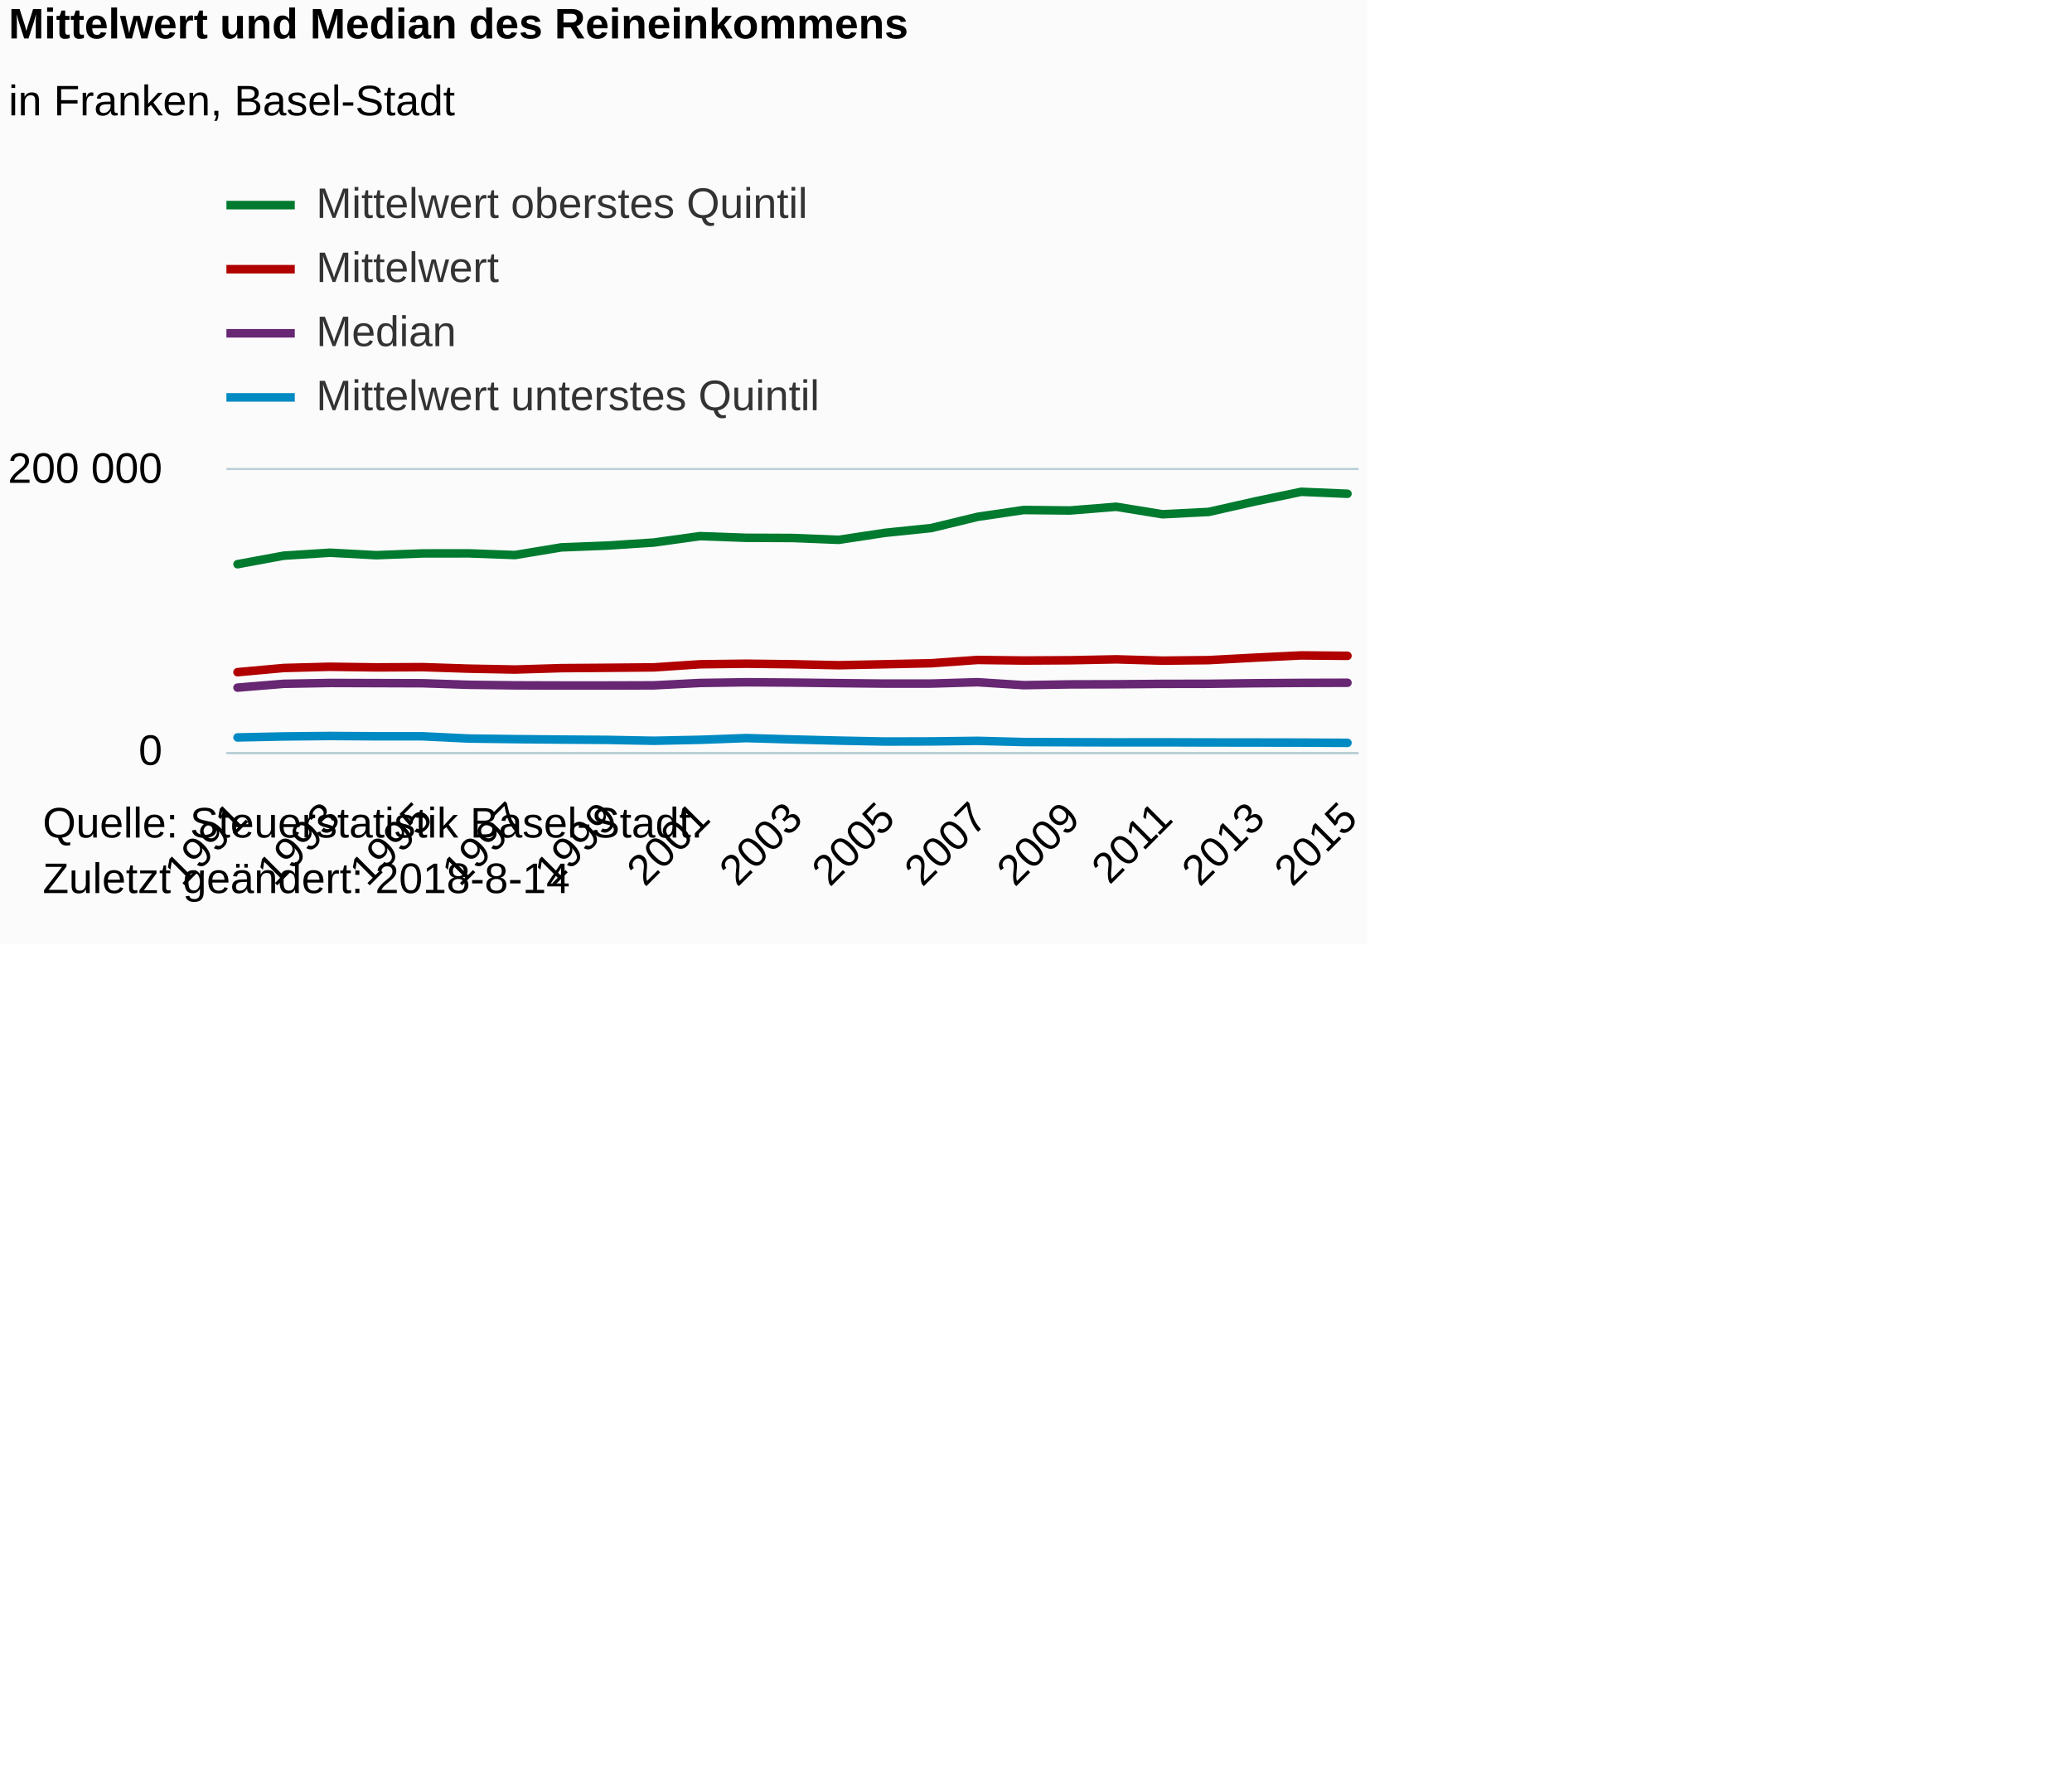
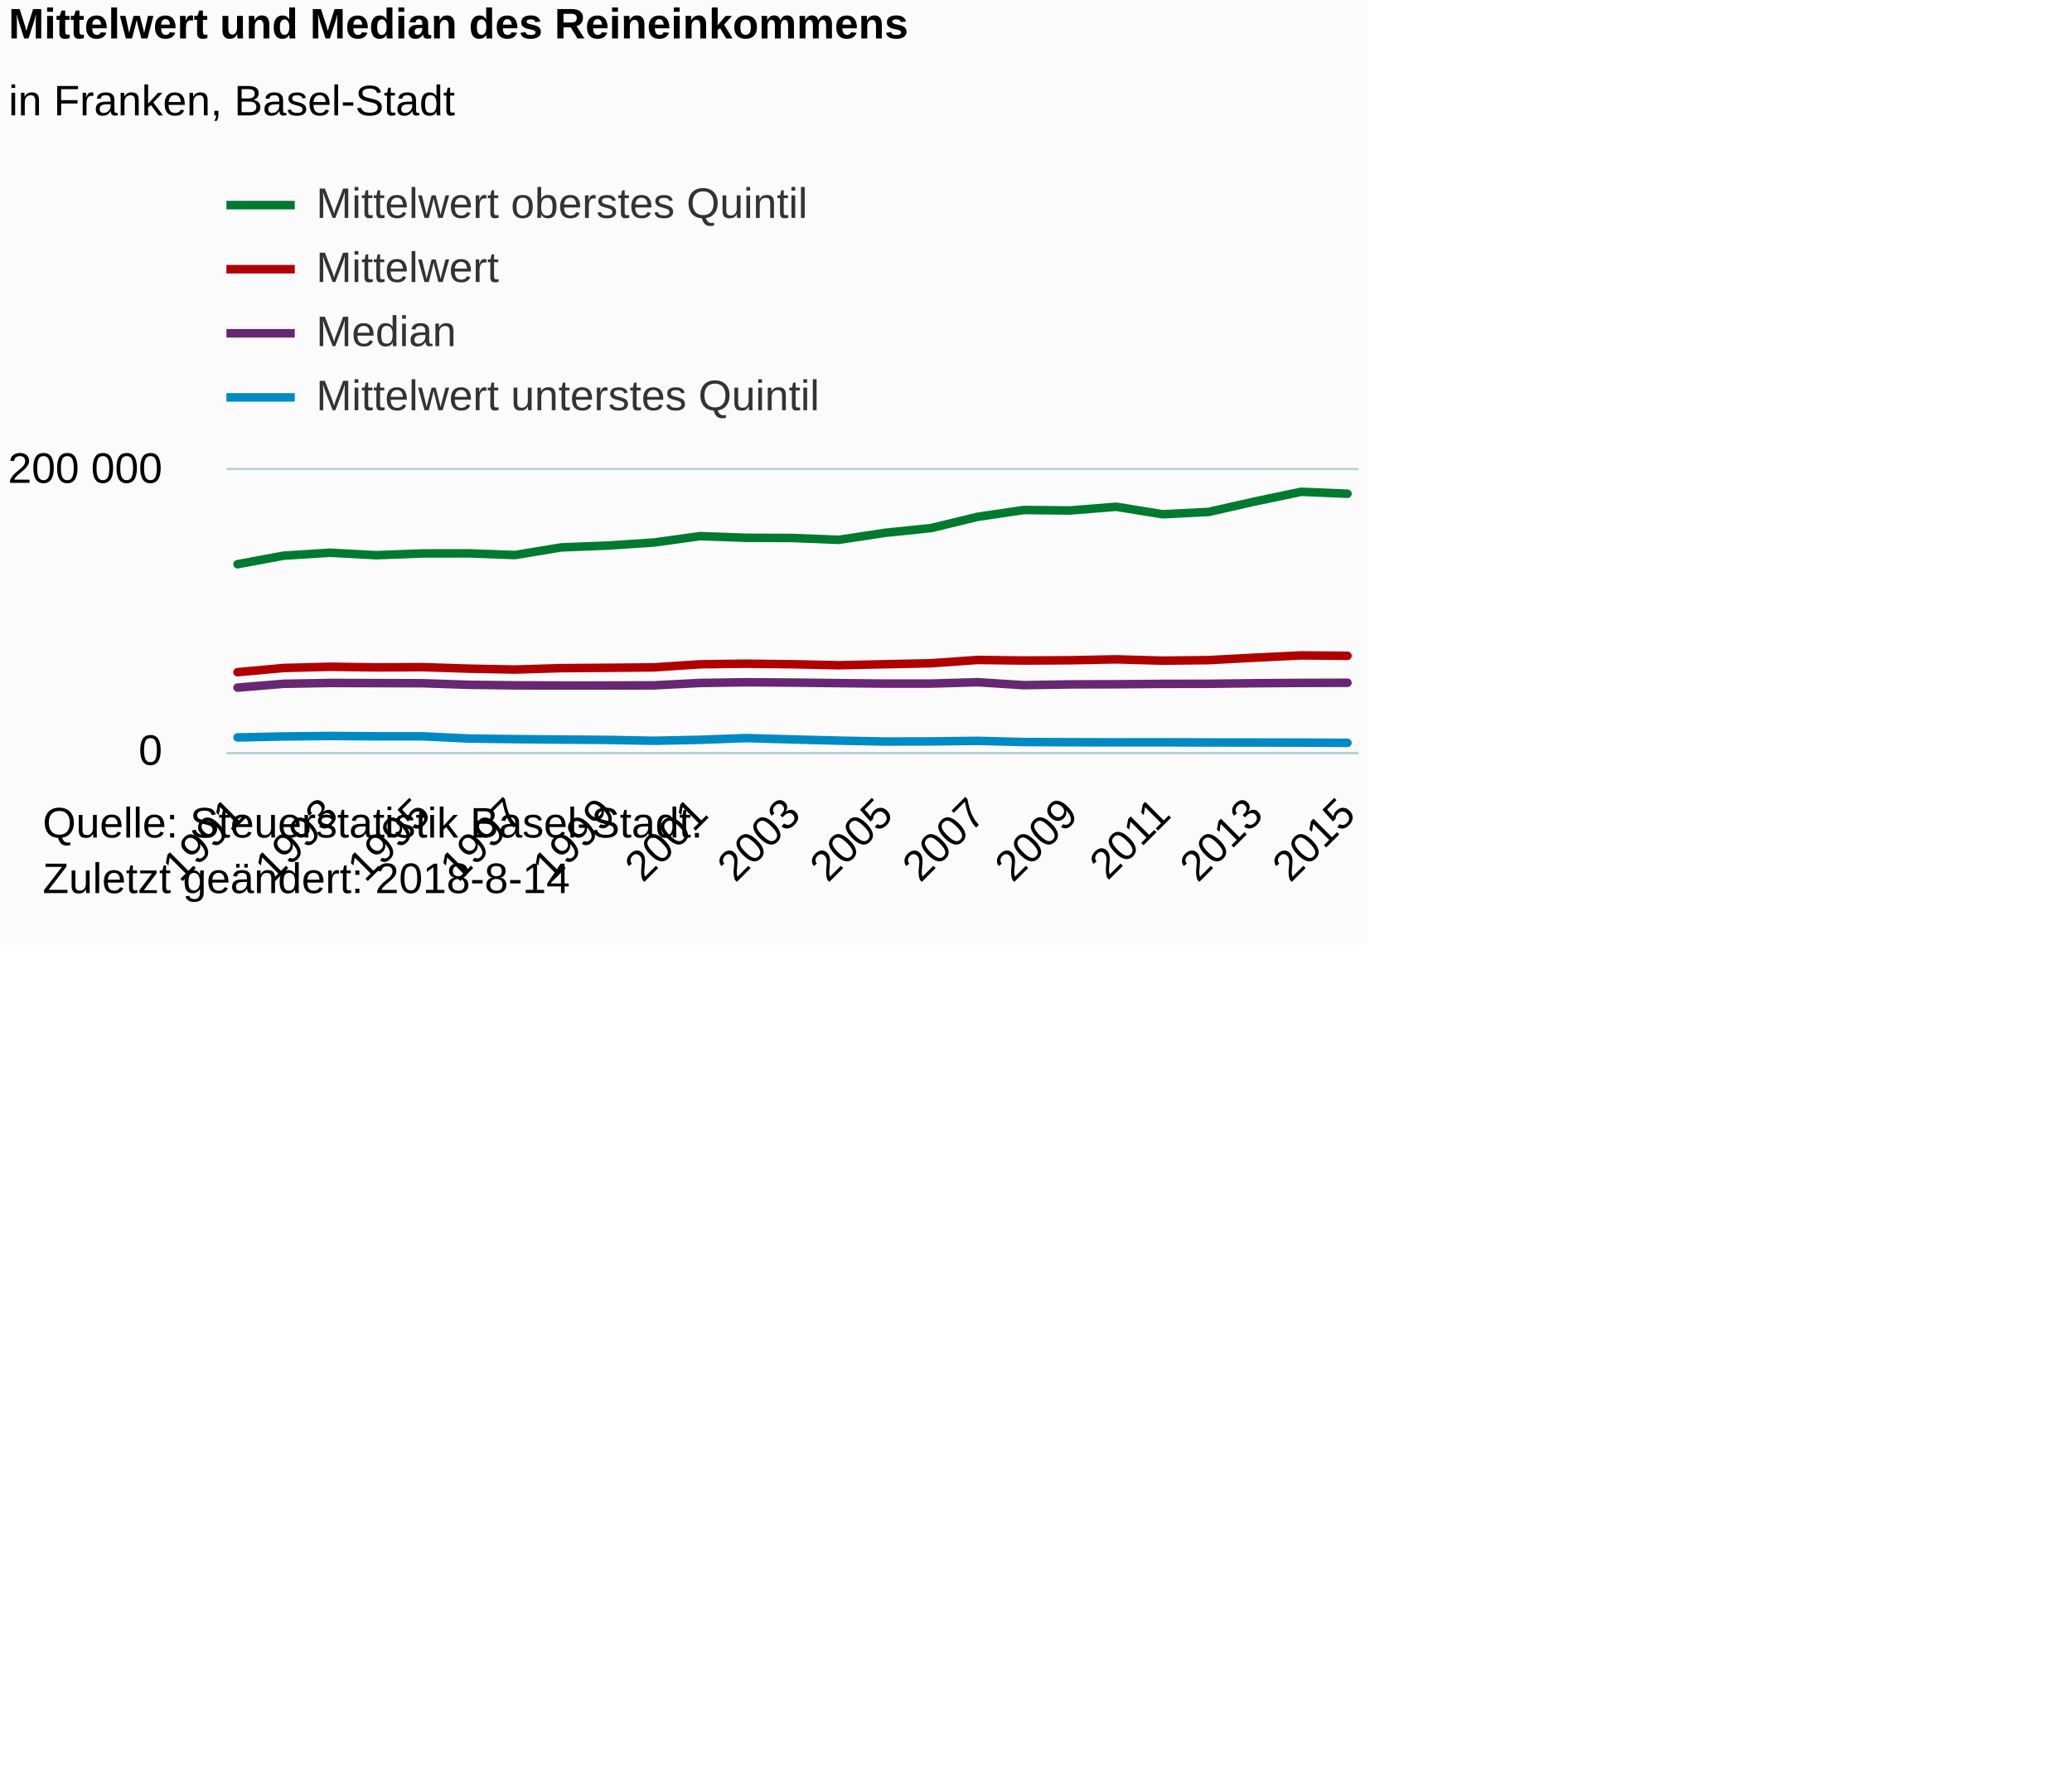
<svg xmlns="http://www.w3.org/2000/svg" version="1.1" class="highcharts-root" style="font-family:Arial;font-size:12px;" viewBox="0 0 485 415">
  <defs>
-     <clipPath id="highcharts-9h1eoi9-6">
+     <clipPath id="highcharts-duwiejt-6">
      <rect x="0" y="0" width="265" height="66" fill="none" />
    </clipPath>
-     <clipPath id="highcharts-9h1eoi9-7">
+     <clipPath id="highcharts-duwiejt-7">
      <rect x="0" y="0" width="265" height="66" fill="none" />
    </clipPath>
  </defs>
  <rect fill="#fbfbfb" class="highcharts-background" x="0" y="0" width="320" height="221" rx="0" ry="0" />
  <rect fill="none" class="highcharts-plot-background" x="53" y="110" width="265" height="66" />
  <g class="highcharts-pane-group" data-z-index="0" />
  <g class="highcharts-grid highcharts-xaxis-grid " data-z-index="1">
    <path fill="none" data-z-index="1" class="highcharts-grid-line" d="M 55.5 110 L 55.5 176" opacity="1" />
    <path fill="none" data-z-index="1" class="highcharts-grid-line" d="M 65.5 110 L 65.5 176" opacity="1" />
    <path fill="none" data-z-index="1" class="highcharts-grid-line" d="M 76.5 110 L 76.5 176" opacity="1" />
    <path fill="none" data-z-index="1" class="highcharts-grid-line" d="M 87.5 110 L 87.5 176" opacity="1" />
    <path fill="none" data-z-index="1" class="highcharts-grid-line" d="M 98.5 110 L 98.5 176" opacity="1" />
    <path fill="none" data-z-index="1" class="highcharts-grid-line" d="M 109.5 110 L 109.5 176" opacity="1" />
    <path fill="none" data-z-index="1" class="highcharts-grid-line" d="M 120.5 110 L 120.5 176" opacity="1" />
    <path fill="none" data-z-index="1" class="highcharts-grid-line" d="M 130.5 110 L 130.5 176" opacity="1" />
    <path fill="none" data-z-index="1" class="highcharts-grid-line" d="M 141.5 110 L 141.5 176" opacity="1" />
    <path fill="none" data-z-index="1" class="highcharts-grid-line" d="M 152.5 110 L 152.5 176" opacity="1" />
    <path fill="none" data-z-index="1" class="highcharts-grid-line" d="M 163.5 110 L 163.5 176" opacity="1" />
    <path fill="none" data-z-index="1" class="highcharts-grid-line" d="M 174.5 110 L 174.5 176" opacity="1" />
    <path fill="none" data-z-index="1" class="highcharts-grid-line" d="M 185.5 110 L 185.5 176" opacity="1" />
    <path fill="none" data-z-index="1" class="highcharts-grid-line" d="M 195.5 110 L 195.5 176" opacity="1" />
    <path fill="none" data-z-index="1" class="highcharts-grid-line" d="M 206.5 110 L 206.5 176" opacity="1" />
    <path fill="none" data-z-index="1" class="highcharts-grid-line" d="M 217.5 110 L 217.5 176" opacity="1" />
    <path fill="none" data-z-index="1" class="highcharts-grid-line" d="M 228.5 110 L 228.5 176" opacity="1" />
    <path fill="none" data-z-index="1" class="highcharts-grid-line" d="M 239.5 110 L 239.5 176" opacity="1" />
    <path fill="none" data-z-index="1" class="highcharts-grid-line" d="M 249.5 110 L 249.5 176" opacity="1" />
    <path fill="none" data-z-index="1" class="highcharts-grid-line" d="M 260.5 110 L 260.5 176" opacity="1" />
    <path fill="none" data-z-index="1" class="highcharts-grid-line" d="M 271.5 110 L 271.5 176" opacity="1" />
    <path fill="none" data-z-index="1" class="highcharts-grid-line" d="M 282.5 110 L 282.5 176" opacity="1" />
    <path fill="none" data-z-index="1" class="highcharts-grid-line" d="M 293.5 110 L 293.5 176" opacity="1" />
    <path fill="none" data-z-index="1" class="highcharts-grid-line" d="M 304.5 110 L 304.5 176" opacity="1" />
    <path fill="none" data-z-index="1" class="highcharts-grid-line" d="M 314.5 110 L 314.5 176" opacity="1" />
  </g>
  <g class="highcharts-grid highcharts-yaxis-grid " data-z-index="1">
    <path fill="none" stroke="#B9CFD7" stroke-width="0.5" data-z-index="1" class="highcharts-grid-line" d="M 53 176.25 L 318 176.25" opacity="1" />
    <path fill="none" stroke="#B9CFD7" stroke-width="0.5" data-z-index="1" class="highcharts-grid-line" d="M 53 109.75 L 318 109.75" opacity="1" />
  </g>
  <rect fill="none" class="highcharts-plot-border" data-z-index="1" x="53" y="110" width="265" height="66" />
  <g class="highcharts-axis highcharts-xaxis " data-z-index="2">
    <path fill="none" class="highcharts-axis-line" stroke="#B9CFD7" stroke-width="0.5" data-z-index="7" d="M 53 176.25 L 318 176.25" />
  </g>
  <g class="highcharts-axis highcharts-yaxis " data-z-index="2">
    <path fill="none" class="highcharts-axis-line" data-z-index="7" d="M 53 110 L 53 176" />
  </g>
  <g class="highcharts-series-group" data-z-index="3">
-     <g data-z-index="0.1" class="highcharts-series highcharts-series-0 highcharts-line-series " transform="translate(53,110) scale(1 1)" clip-path="url(#highcharts-9h1eoi9-7)">
+     <g data-z-index="0.1" class="highcharts-series highcharts-series-0 highcharts-line-series " transform="translate(53,110) scale(1 1)" clip-path="url(#highcharts-duwiejt-7)">
      <path fill="none" d="M 2.598 47.306 L 13.423 46.324 L 24.248 46.037 L 35.074 46.185 L 45.899 46.127 L 56.724 46.479 L 67.549 46.689 L 78.374 46.361 L 89.199 46.28 L 100.025 46.182 L 110.85 45.461 L 121.675 45.323 L 132.5 45.45 L 143.325 45.68 L 154.15 45.449 L 164.975 45.215 L 175.801 44.445 L 186.626 44.58 L 197.451 44.515 L 208.276 44.302 L 219.101 44.61 L 229.926 44.488 L 240.752 43.909 L 251.577 43.382 L 262.402 43.478" class="highcharts-graph" data-z-index="1" stroke="#b00000 " stroke-width="2" stroke-linejoin="round" stroke-linecap="round" />
    </g>
    <g data-z-index="0.1" class="highcharts-markers highcharts-series-0 highcharts-line-series " transform="translate(53,110) scale(1 1)" clip-path="none" />
-     <g data-z-index="0.1" class="highcharts-series highcharts-series-1 highcharts-line-series " transform="translate(53,110) scale(1 1)" clip-path="url(#highcharts-9h1eoi9-7)">
+     <g data-z-index="0.1" class="highcharts-series highcharts-series-1 highcharts-line-series " transform="translate(53,110) scale(1 1)" clip-path="url(#highcharts-duwiejt-7)">
      <path fill="none" d="M 2.598 50.919 L 13.423 50.028 L 24.248 49.83 L 35.074 49.863 L 45.899 49.896 L 56.724 50.259 L 67.549 50.391 L 78.374 50.424 L 89.199 50.424 L 100.025 50.391 L 110.85 49.83 L 121.675 49.665 L 132.5 49.741 L 143.325 49.868 L 154.15 49.983 L 164.975 49.974 L 175.801 49.655 L 186.626 50.344 L 197.451 50.167 L 208.276 50.136 L 219.101 50.044 L 229.926 50.025 L 240.752 49.891 L 251.577 49.815 L 262.402 49.783" class="highcharts-graph" data-z-index="1" stroke="#672773" stroke-width="2" stroke-linejoin="round" stroke-linecap="round" />
    </g>
    <g data-z-index="0.1" class="highcharts-markers highcharts-series-1 highcharts-line-series " transform="translate(53,110) scale(1 1)" clip-path="none" />
-     <g data-z-index="0.1" class="highcharts-series highcharts-series-2 highcharts-line-series " transform="translate(53,110) scale(1 1)" clip-path="url(#highcharts-9h1eoi9-7)">
+     <g data-z-index="0.1" class="highcharts-series highcharts-series-2 highcharts-line-series " transform="translate(53,110) scale(1 1)" clip-path="url(#highcharts-duwiejt-7)">
      <path fill="none" d="M 2.598 22.039 L 13.423 20.039 L 24.248 19.351 L 35.074 19.929 L 45.899 19.515 L 56.724 19.501 L 67.549 19.893 L 78.374 18.102 L 89.199 17.678 L 100.025 16.968 L 110.85 15.468 L 121.675 15.858 L 132.5 15.902 L 143.325 16.337 L 154.15 14.695 L 164.975 13.579 L 175.801 10.952 L 186.626 9.353 L 197.451 9.466 L 208.276 8.595 L 219.101 10.348 L 229.926 9.802 L 240.752 7.355 L 251.577 5.095 L 262.402 5.549" class="highcharts-graph" data-z-index="1" stroke="#007a2f" stroke-width="2" stroke-linejoin="round" stroke-linecap="round" />
    </g>
    <g data-z-index="0.1" class="highcharts-markers highcharts-series-2 highcharts-line-series " transform="translate(53,110) scale(1 1)" clip-path="none" />
-     <g data-z-index="0.1" class="highcharts-series highcharts-series-3 highcharts-line-series " transform="translate(53,110) scale(1 1)" clip-path="url(#highcharts-9h1eoi9-7)">
+     <g data-z-index="0.1" class="highcharts-series highcharts-series-3 highcharts-line-series " transform="translate(53,110) scale(1 1)" clip-path="url(#highcharts-duwiejt-7)">
      <path fill="none" d="M 2.598 62.58 L 13.423 62.346 L 24.248 62.239 L 35.074 62.309 L 45.899 62.313 L 56.724 62.837 L 67.549 62.975 L 78.374 63.075 L 89.199 63.15 L 100.025 63.358 L 110.85 63.13 L 121.675 62.731 L 132.5 63.044 L 143.325 63.322 L 154.15 63.536 L 164.975 63.51 L 175.801 63.375 L 186.626 63.654 L 197.451 63.698 L 208.276 63.734 L 219.101 63.723 L 229.926 63.756 L 240.752 63.768 L 251.577 63.786 L 262.402 63.843" class="highcharts-graph" data-z-index="1" stroke="#008AC3" stroke-width="2" stroke-linejoin="round" stroke-linecap="round" />
    </g>
    <g data-z-index="0.1" class="highcharts-markers highcharts-series-3 highcharts-line-series " transform="translate(53,110) scale(1 1)" clip-path="none" />
  </g>
  <text x="2" text-anchor="start" class="highcharts-title" data-z-index="4" style="color:#000000;font-size:10px;font-weight:bold;fill:#000000;" y="9">
    <tspan>Mittelwert und Median des Reineinkommens</tspan>
  </text>
  <text x="2" text-anchor="start" class="highcharts-subtitle" data-z-index="4" style="color:#000000;font-size:10px;font-weight:normal;font-family:Arial;fill:#000000;" y="27">
    <tspan>in Franken, Basel-Stadt</tspan>
  </text>
  <g class="highcharts-legend" data-z-index="7" transform="translate(53,43)">
    <rect fill="none" class="highcharts-legend-box" rx="0" ry="0" x="0" y="0" width="138" height="55" visibility="visible" />
    <g data-z-index="1">
      <g>
        <g class="highcharts-legend-item highcharts-line-series highcharts-color-undefined highcharts-series-2" data-z-index="1" transform="translate(0,-5)">
          <path fill="none" d="M 0 10 L 16 10" class="highcharts-graph" stroke="#007a2f" stroke-width="2" />
          <text x="21" style="color:#333333;font-size:10px;font-weight:normal;cursor:pointer;fill:#333333;" text-anchor="start" data-z-index="2" y="13">
            <tspan>Mittelwert oberstes Quintil</tspan>
          </text>
        </g>
        <g class="highcharts-legend-item highcharts-line-series highcharts-color-undefined highcharts-series-0" data-z-index="1" transform="translate(0,10)">
          <path fill="none" d="M 0 10 L 16 10" class="highcharts-graph" stroke="#b00000 " stroke-width="2" />
          <text x="21" y="13" style="color:#333333;font-size:10px;font-weight:normal;cursor:pointer;fill:#333333;" text-anchor="start" data-z-index="2">
            <tspan>Mittelwert</tspan>
          </text>
        </g>
        <g class="highcharts-legend-item highcharts-line-series highcharts-color-undefined highcharts-series-1" data-z-index="1" transform="translate(0,25)">
          <path fill="none" d="M 0 10 L 16 10" class="highcharts-graph" stroke="#672773" stroke-width="2" />
          <text x="21" y="13" style="color:#333333;font-size:10px;font-weight:normal;cursor:pointer;fill:#333333;" text-anchor="start" data-z-index="2">
            <tspan>Median</tspan>
          </text>
        </g>
        <g class="highcharts-legend-item highcharts-line-series highcharts-color-undefined highcharts-series-3" data-z-index="1" transform="translate(0,40)">
          <path fill="none" d="M 0 10 L 16 10" class="highcharts-graph" stroke="#008AC3" stroke-width="2" />
          <text x="21" y="13" style="color:#333333;font-size:10px;font-weight:normal;cursor:pointer;fill:#333333;" text-anchor="start" data-z-index="2">
            <tspan>Mittelwert unterstes Quintil</tspan>
          </text>
        </g>
      </g>
    </g>
  </g>
  <g class="highcharts-axis-labels highcharts-xaxis-labels " data-z-index="7">
-     <text x="58.426" style="color:#000000;cursor:default;font-size:10;white-space:nowrap;fill:#000000;" text-anchor="end" transform="translate(0,0) rotate(-45 58.42647 192)" y="192" opacity="1">1991</text>
-     <text x="0" style="color:#000000;cursor:default;font-size:10;white-space:nowrap;fill:#000000;" text-anchor="end" transform="translate(0,0) rotate(-45 0 -9999)" y="-9999">1992</text>
-     <text x="80.077" style="color:#000000;cursor:default;font-size:10;white-space:nowrap;fill:#000000;" text-anchor="end" transform="translate(0,0) rotate(-45 80.07679 192)" y="192" opacity="1">1993</text>
-     <text x="0" style="color:#000000;cursor:default;font-size:10;white-space:nowrap;fill:#000000;" text-anchor="end" transform="translate(0,0) rotate(-45 0 -9999)" y="-9999">1994</text>
-     <text x="101.727" style="color:#000000;cursor:default;font-size:10;white-space:nowrap;fill:#000000;" text-anchor="end" transform="translate(0,0) rotate(-45 101.7271 192)" y="192" opacity="1">1995</text>
-     <text x="0" style="color:#000000;cursor:default;font-size:10;white-space:nowrap;fill:#000000;" text-anchor="end" transform="translate(0,0) rotate(-45 0 -9999)" y="-9999">1996</text>
-     <text x="123.377" style="color:#000000;cursor:default;font-size:10;white-space:nowrap;fill:#000000;" text-anchor="end" transform="translate(0,0) rotate(-45 123.3774 192)" y="192" opacity="1">1997</text>
-     <text x="0" style="color:#000000;cursor:default;font-size:10;white-space:nowrap;fill:#000000;" text-anchor="end" transform="translate(0,0) rotate(-45 0 -9999)" y="-9999">1998</text>
-     <text x="145.028" style="color:#000000;cursor:default;font-size:10;white-space:nowrap;fill:#000000;" text-anchor="end" transform="translate(0,0) rotate(-45 145.0278 192)" y="192" opacity="1">1999</text>
-     <text x="0" style="color:#000000;cursor:default;font-size:10;white-space:nowrap;fill:#000000;" text-anchor="end" transform="translate(0,0) rotate(-45 0 -9999)" y="-9999">2000</text>
-     <text x="166.678" style="color:#000000;cursor:default;font-size:10;white-space:nowrap;fill:#000000;" text-anchor="end" transform="translate(0,0) rotate(-45 166.6781 192)" y="192" opacity="1">2001</text>
-     <text x="0" style="color:#000000;cursor:default;font-size:10;white-space:nowrap;fill:#000000;" text-anchor="end" transform="translate(0,0) rotate(-45 0 -9999)" y="-9999">2002</text>
-     <text x="188.328" style="color:#000000;cursor:default;font-size:10;white-space:nowrap;fill:#000000;" text-anchor="end" transform="translate(0,0) rotate(-45 188.3284 192)" y="192" opacity="1">2003</text>
-     <text x="0" style="color:#000000;cursor:default;font-size:10;white-space:nowrap;fill:#000000;" text-anchor="end" transform="translate(0,0) rotate(-45 0 -9999)" y="-9999">2004</text>
-     <text x="209.979" style="color:#000000;cursor:default;font-size:10;white-space:nowrap;fill:#000000;" text-anchor="end" transform="translate(0,0) rotate(-45 209.9788 192)" y="192" opacity="1">2005</text>
-     <text x="0" style="color:#000000;cursor:default;font-size:10;white-space:nowrap;fill:#000000;" text-anchor="end" transform="translate(0,0) rotate(-45 0 -9999)" y="-9999">2006</text>
-     <text x="231.629" style="color:#000000;cursor:default;font-size:10;white-space:nowrap;fill:#000000;" text-anchor="end" transform="translate(0,0) rotate(-45 231.6291 192)" y="192" opacity="1">2007</text>
-     <text x="0" style="color:#000000;cursor:default;font-size:10;white-space:nowrap;fill:#000000;" text-anchor="end" transform="translate(0,0) rotate(-45 0 -9999)" y="-9999">2008</text>
-     <text x="253.279" style="color:#000000;cursor:default;font-size:10;white-space:nowrap;fill:#000000;" text-anchor="end" transform="translate(0,0) rotate(-45 253.2794 192)" y="192" opacity="1">2009</text>
-     <text x="0" style="color:#000000;cursor:default;font-size:10;white-space:nowrap;fill:#000000;" text-anchor="end" transform="translate(0,0) rotate(-45 0 -9999)" y="-9999">2010</text>
-     <text x="274.93" style="color:#000000;cursor:default;font-size:10;white-space:nowrap;fill:#000000;" text-anchor="end" transform="translate(0,0) rotate(-45 274.9297 192)" y="192" opacity="1">2011</text>
-     <text x="0" style="color:#000000;cursor:default;font-size:10;white-space:nowrap;fill:#000000;" text-anchor="end" transform="translate(0,0) rotate(-45 0 -9999)" y="-9999">2012</text>
-     <text x="296.58" style="color:#000000;cursor:default;font-size:10;white-space:nowrap;fill:#000000;" text-anchor="end" transform="translate(0,0) rotate(-45 296.5801 192)" y="192" opacity="1">2013</text>
-     <text x="0" style="color:#000000;cursor:default;font-size:10;white-space:nowrap;fill:#000000;" text-anchor="end" transform="translate(0,0) rotate(-45 0 -9999)" y="-9999">2014</text>
-     <text x="318.23" style="color:#000000;cursor:default;font-size:10;white-space:nowrap;fill:#000000;" text-anchor="end" transform="translate(0,0) rotate(-45 318.2304 192)" y="192" opacity="1">2015</text>
+     <text x="57.955" style="color:#000000;cursor:default;font-size:10px;white-space:nowrap;fill:#000000;" text-anchor="end" transform="translate(0,0) rotate(-45 57.95506 191)" y="191" opacity="1">1991</text>
+     <text x="0" style="color:#000000;cursor:default;font-size:10px;white-space:nowrap;fill:#000000;" text-anchor="end" transform="translate(0,0) rotate(-45 0 -9999)" y="-9999">1992</text>
+     <text x="79.605" style="color:#000000;cursor:default;font-size:10px;white-space:nowrap;fill:#000000;" text-anchor="end" transform="translate(0,0) rotate(-45 79.60539 191)" y="191" opacity="1">1993</text>
+     <text x="0" style="color:#000000;cursor:default;font-size:10px;white-space:nowrap;fill:#000000;" text-anchor="end" transform="translate(0,0) rotate(-45 0 -9999)" y="-9999">1994</text>
+     <text x="101.256" style="color:#000000;cursor:default;font-size:10px;white-space:nowrap;fill:#000000;" text-anchor="end" transform="translate(0,0) rotate(-45 101.2557 191)" y="191" opacity="1">1995</text>
+     <text x="0" style="color:#000000;cursor:default;font-size:10px;white-space:nowrap;fill:#000000;" text-anchor="end" transform="translate(0,0) rotate(-45 0 -9999)" y="-9999">1996</text>
+     <text x="122.906" style="color:#000000;cursor:default;font-size:10px;white-space:nowrap;fill:#000000;" text-anchor="end" transform="translate(0,0) rotate(-45 122.906 191)" y="191" opacity="1">1997</text>
+     <text x="0" style="color:#000000;cursor:default;font-size:10px;white-space:nowrap;fill:#000000;" text-anchor="end" transform="translate(0,0) rotate(-45 0 -9999)" y="-9999">1998</text>
+     <text x="144.556" style="color:#000000;cursor:default;font-size:10px;white-space:nowrap;fill:#000000;" text-anchor="end" transform="translate(0,0) rotate(-45 144.5564 191)" y="191" opacity="1">1999</text>
+     <text x="0" style="color:#000000;cursor:default;font-size:10px;white-space:nowrap;fill:#000000;" text-anchor="end" transform="translate(0,0) rotate(-45 0 -9999)" y="-9999">2000</text>
+     <text x="166.207" style="color:#000000;cursor:default;font-size:10px;white-space:nowrap;fill:#000000;" text-anchor="end" transform="translate(0,0) rotate(-45 166.2067 191)" y="191" opacity="1">2001</text>
+     <text x="0" style="color:#000000;cursor:default;font-size:10px;white-space:nowrap;fill:#000000;" text-anchor="end" transform="translate(0,0) rotate(-45 0 -9999)" y="-9999">2002</text>
+     <text x="187.857" style="color:#000000;cursor:default;font-size:10px;white-space:nowrap;fill:#000000;" text-anchor="end" transform="translate(0,0) rotate(-45 187.857 191)" y="191" opacity="1">2003</text>
+     <text x="0" style="color:#000000;cursor:default;font-size:10px;white-space:nowrap;fill:#000000;" text-anchor="end" transform="translate(0,0) rotate(-45 0 -9999)" y="-9999">2004</text>
+     <text x="209.507" style="color:#000000;cursor:default;font-size:10px;white-space:nowrap;fill:#000000;" text-anchor="end" transform="translate(0,0) rotate(-45 209.5073 191)" y="191" opacity="1">2005</text>
+     <text x="0" style="color:#000000;cursor:default;font-size:10px;white-space:nowrap;fill:#000000;" text-anchor="end" transform="translate(0,0) rotate(-45 0 -9999)" y="-9999">2006</text>
+     <text x="231.158" style="color:#000000;cursor:default;font-size:10px;white-space:nowrap;fill:#000000;" text-anchor="end" transform="translate(0,0) rotate(-45 231.1577 191)" y="191" opacity="1">2007</text>
+     <text x="0" style="color:#000000;cursor:default;font-size:10px;white-space:nowrap;fill:#000000;" text-anchor="end" transform="translate(0,0) rotate(-45 0 -9999)" y="-9999">2008</text>
+     <text x="252.808" style="color:#000000;cursor:default;font-size:10px;white-space:nowrap;fill:#000000;" text-anchor="end" transform="translate(0,0) rotate(-45 252.808 191)" y="191" opacity="1">2009</text>
+     <text x="0" style="color:#000000;cursor:default;font-size:10px;white-space:nowrap;fill:#000000;" text-anchor="end" transform="translate(0,0) rotate(-45 0 -9999)" y="-9999">2010</text>
+     <text x="274.458" style="color:#000000;cursor:default;font-size:10px;white-space:nowrap;fill:#000000;" text-anchor="end" transform="translate(0,0) rotate(-45 274.4583 191)" y="191" opacity="1">2011</text>
+     <text x="0" style="color:#000000;cursor:default;font-size:10px;white-space:nowrap;fill:#000000;" text-anchor="end" transform="translate(0,0) rotate(-45 0 -9999)" y="-9999">2012</text>
+     <text x="296.109" style="color:#000000;cursor:default;font-size:10px;white-space:nowrap;fill:#000000;" text-anchor="end" transform="translate(0,0) rotate(-45 296.1087 191)" y="191" opacity="1">2013</text>
+     <text x="0" style="color:#000000;cursor:default;font-size:10px;white-space:nowrap;fill:#000000;" text-anchor="end" transform="translate(0,0) rotate(-45 0 -9999)" y="-9999">2014</text>
+     <text x="317.759" style="color:#000000;cursor:default;font-size:10px;white-space:nowrap;fill:#000000;" text-anchor="end" transform="translate(0,0) rotate(-45 317.759 191)" y="191" opacity="1">2015</text>
  </g>
  <g class="highcharts-axis-labels highcharts-yaxis-labels " data-z-index="7">
    <text x="38" style="color:#000000;cursor:default;font-size:10;fill:#000000;" text-anchor="end" transform="translate(0,0)" y="179" opacity="1">0</text>
    <text x="38" style="color:#000000;cursor:default;font-size:10;fill:#000000;" text-anchor="end" transform="translate(0,0)" y="113" opacity="1">
      <tspan>200 000</tspan>
    </text>
  </g>
  <text x="10" class="highcharts-credits" text-anchor="start" data-z-index="8" style="cursor:default;color:#000000;font-size:10px;fill:#000000;" y="196">
    <tspan>Quelle: Steuerstatistik Basel-Stadt.</tspan>
    <tspan x="10" dy="13">Zuletzt geändert: 2018-8-14</tspan>
  </text>
</svg>
